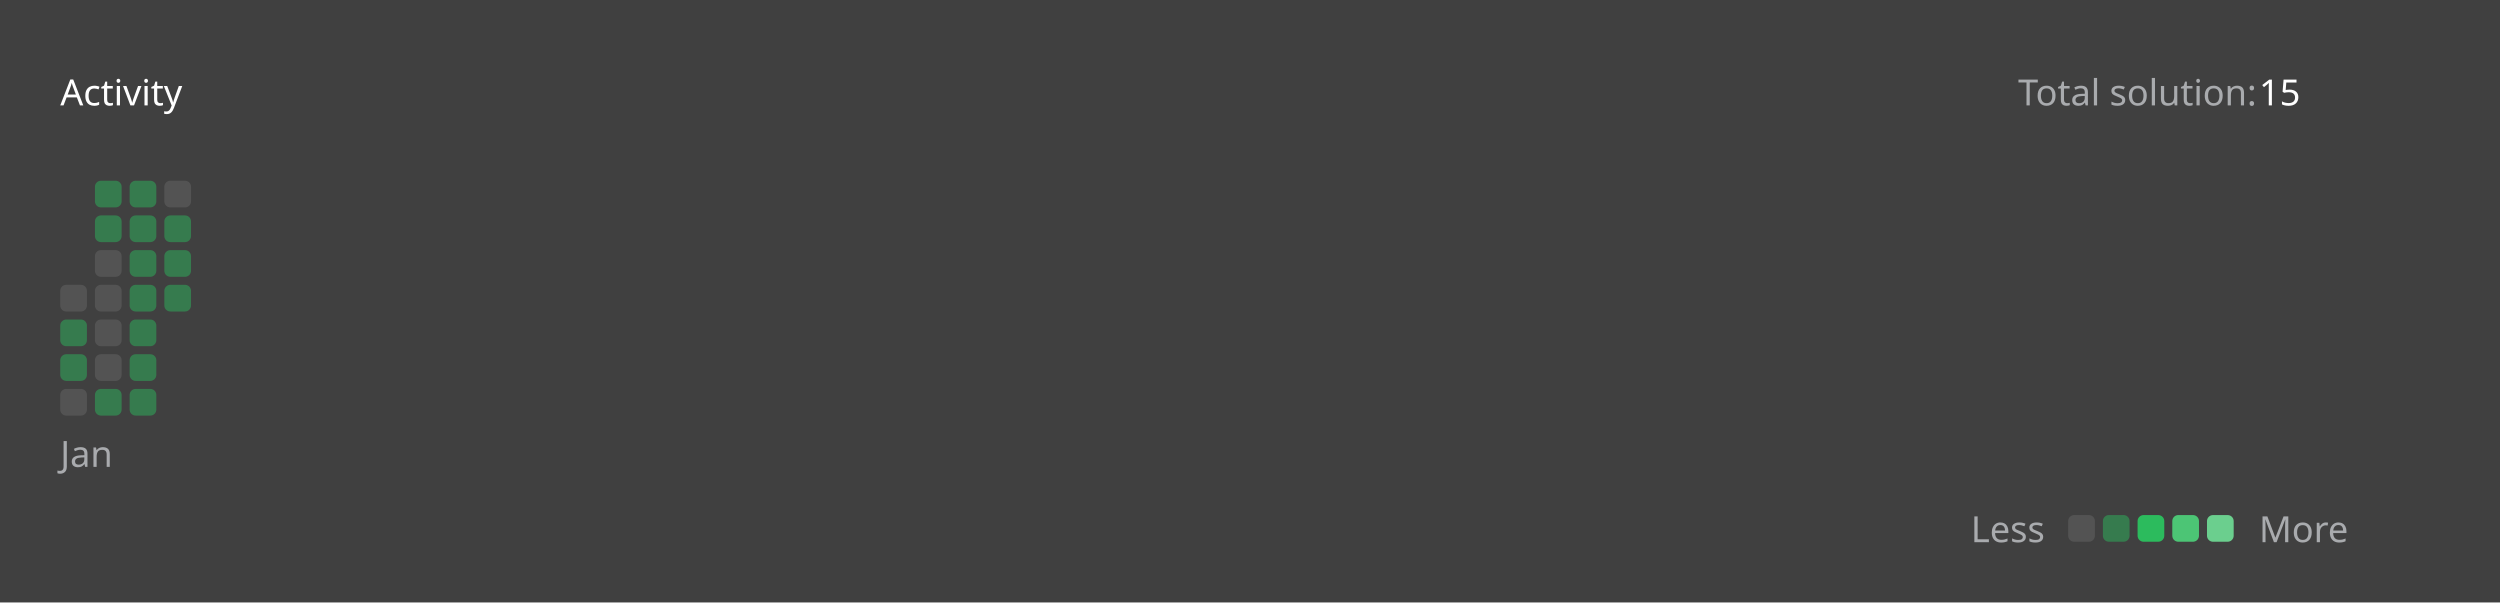
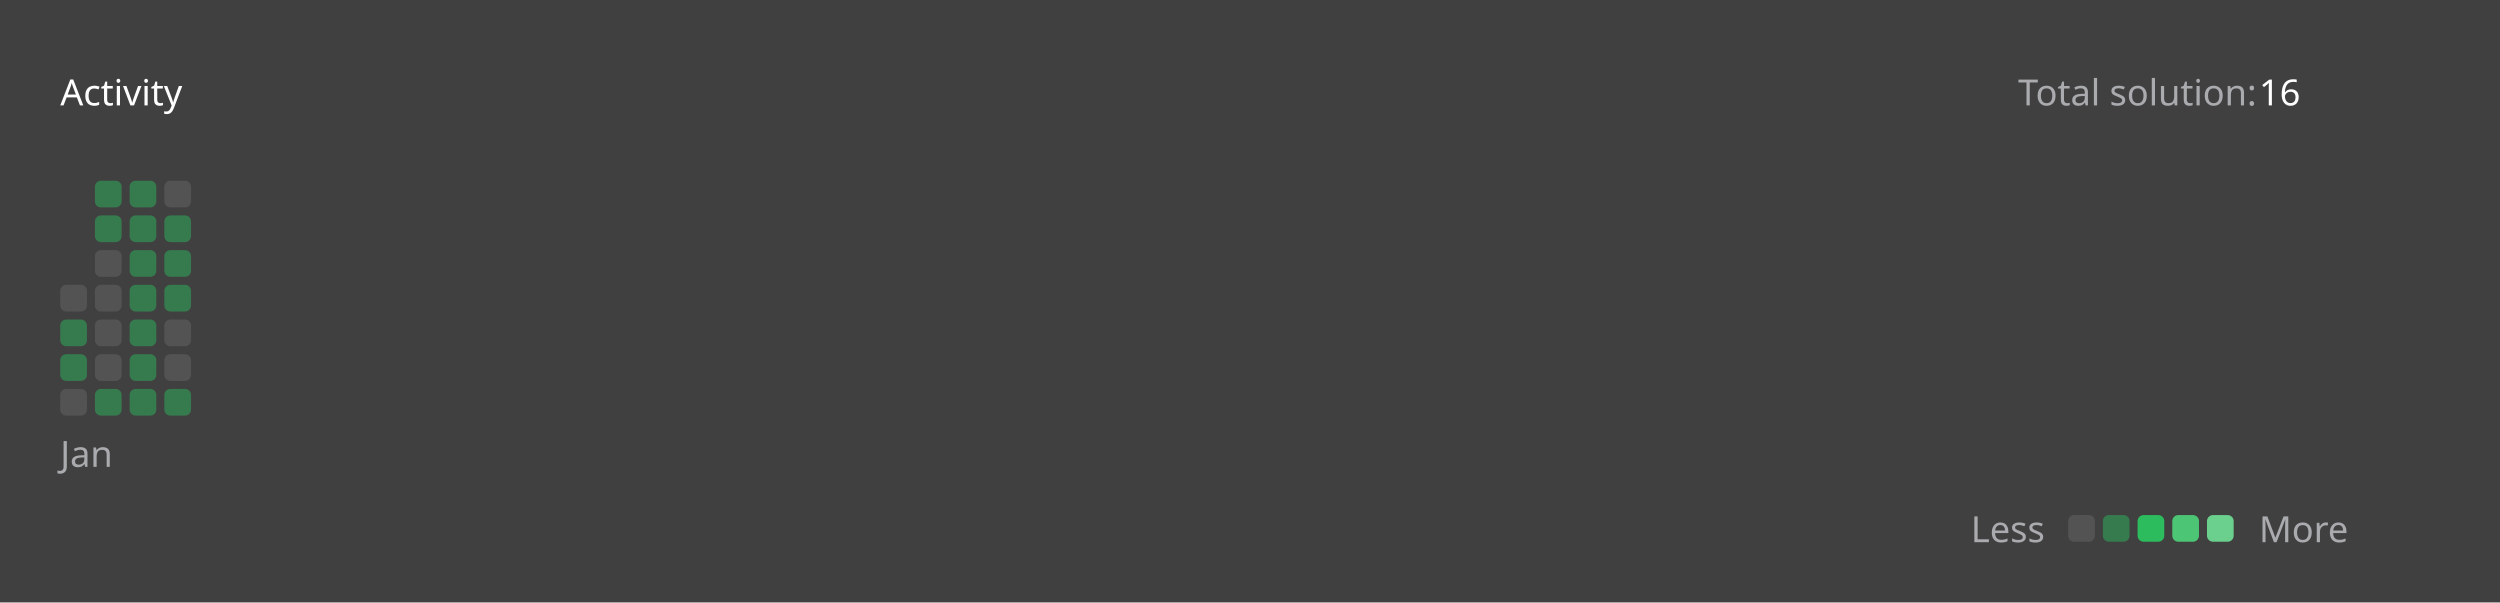
<svg xmlns="http://www.w3.org/2000/svg" version="1.1" height="200" width="830" viewBox="0 0 830 200">
  <style>*{font-family: "Segoe UI", Tahoma, Geneva, Verdana, sans-serif;}</style>
  <style>.title{font-weight: 500;font-size: 1rem;}</style>
  <style>.rotate-90{transform: rotate(-90deg);transform-origin: center;transform-box: fill-box;}</style>
  <style>.state{font-size: .75rem;}</style>
  <style>.light{color: #ffffff;fill: #ffffff;}</style>
  <style>.light-gray{color: #eff2f699;fill: #eff2f699;}</style>
  <style>.dark-gray{color: #ebebf54d;fill: #ebebf54d;}</style>
  <style>.gray{color: #747474;fill: #747474;}</style>
  <style>.orange{color: #ffa116;fill: #ffa116;}</style>
  <style>.background{color: #404040;fill: #404040;}</style>
  <style>.level-1-block{fill: #ffffff1a;}</style>
  <style>.level-2-block{fill: #2cb55d80;}</style>
  <style>.level-3-block{fill: #2cbb5dff;}</style>
  <style>.level-4-block{fill: #4cc575ff;}</style>
  <style>.level-5-block{fill: #6bcf8eff;}</style>
  <rect fill="#404040" x="0" y="0" width="830" height="200" rx="0.5rem" />
  <g text-anchor="start" text-decoration="1" class="title">
    <text x="20" y="35">
      <tspan class="light">Activity</tspan>
      <tspan class="orange" />
    </text>
  </g>
  <g class="state">
    <text x="670" y="35" class="light-gray"> Total solution: </text>
-     <text x="750" y="35" class="light"> 15 </text>
+     <text x="750" y="35" class="light"> 16 </text>
    <text x="678.88" y="180" class="light-gray" text-anchor="end">Less</text>
    <rect x="686.64" y="171" width="8.86" height="8.86" rx="2" ry="2" class="level-1-block" />
    <rect x="698.16" y="171" width="8.86" height="8.86" rx="2" ry="2" class="level-2-block" />
    <rect x="709.68" y="171" width="8.86" height="8.86" rx="2" ry="2" class="level-3-block" />
    <rect x="721.2" y="171" width="8.86" height="8.86" rx="2" ry="2" class="level-4-block" />
    <rect x="732.72" y="171" width="8.86" height="8.86" rx="2" ry="2" class="level-5-block" />
    <text x="750" y="180" class="light-gray">More</text>
  </g>
  <g x="20" y="60">
    <g x="20" y="60">
      <g x="20.0" y="60">
        <rect x="20.0" y="94.56" width="8.86" height="8.86" rx="2" ry="2" class="level-1-block" />
        <rect x="20.0" y="106.08" width="8.86" height="8.86" rx="2" ry="2" class="level-2-block" />
        <rect x="20.0" y="117.6" width="8.86" height="8.86" rx="2" ry="2" class="level-2-block" />
        <rect x="20.0" y="129.12" width="8.86" height="8.86" rx="2" ry="2" class="level-1-block" />
      </g>
      <g x="31.52" y="60">
        <rect x="31.52" y="60.0" width="8.86" height="8.86" rx="2" ry="2" class="level-2-block" />
        <rect x="31.52" y="71.52" width="8.86" height="8.86" rx="2" ry="2" class="level-2-block" />
        <rect x="31.52" y="83.04" width="8.86" height="8.86" rx="2" ry="2" class="level-1-block" />
        <rect x="31.52" y="94.56" width="8.86" height="8.86" rx="2" ry="2" class="level-1-block" />
        <rect x="31.52" y="106.08" width="8.86" height="8.86" rx="2" ry="2" class="level-1-block" />
        <rect x="31.52" y="117.6" width="8.86" height="8.86" rx="2" ry="2" class="level-1-block" />
        <rect x="31.52" y="129.12" width="8.86" height="8.86" rx="2" ry="2" class="level-2-block" />
      </g>
      <g x="43.04" y="60">
        <rect x="43.04" y="60.0" width="8.86" height="8.86" rx="2" ry="2" class="level-2-block" />
        <rect x="43.04" y="71.52" width="8.86" height="8.86" rx="2" ry="2" class="level-2-block" />
        <rect x="43.04" y="83.04" width="8.86" height="8.86" rx="2" ry="2" class="level-2-block" />
        <rect x="43.04" y="94.56" width="8.86" height="8.86" rx="2" ry="2" class="level-2-block" />
        <rect x="43.04" y="106.08" width="8.86" height="8.86" rx="2" ry="2" class="level-2-block" />
        <rect x="43.04" y="117.6" width="8.86" height="8.86" rx="2" ry="2" class="level-2-block" />
        <rect x="43.04" y="129.12" width="8.86" height="8.86" rx="2" ry="2" class="level-2-block" />
      </g>
      <g x="54.56" y="60">
        <rect x="54.56" y="60.0" width="8.86" height="8.86" rx="2" ry="2" class="level-1-block" />
        <rect x="54.56" y="71.52" width="8.86" height="8.86" rx="2" ry="2" class="level-2-block" />
        <rect x="54.56" y="83.04" width="8.86" height="8.86" rx="2" ry="2" class="level-2-block" />
        <rect x="54.56" y="94.56" width="8.86" height="8.86" rx="2" ry="2" class="level-2-block" />
+         <rect x="54.56" y="106.08" width="8.86" height="8.86" rx="2" ry="2" class="level-1-block" />
+         <rect x="54.56" y="117.6" width="8.86" height="8.86" rx="2" ry="2" class="level-1-block" />
+         <rect x="54.56" y="129.12" width="8.86" height="8.86" rx="2" ry="2" class="level-2-block" />
      </g>
      <text x="20.0" y="155" class="light-gray state">Jan</text>
    </g>
  </g>
</svg>
